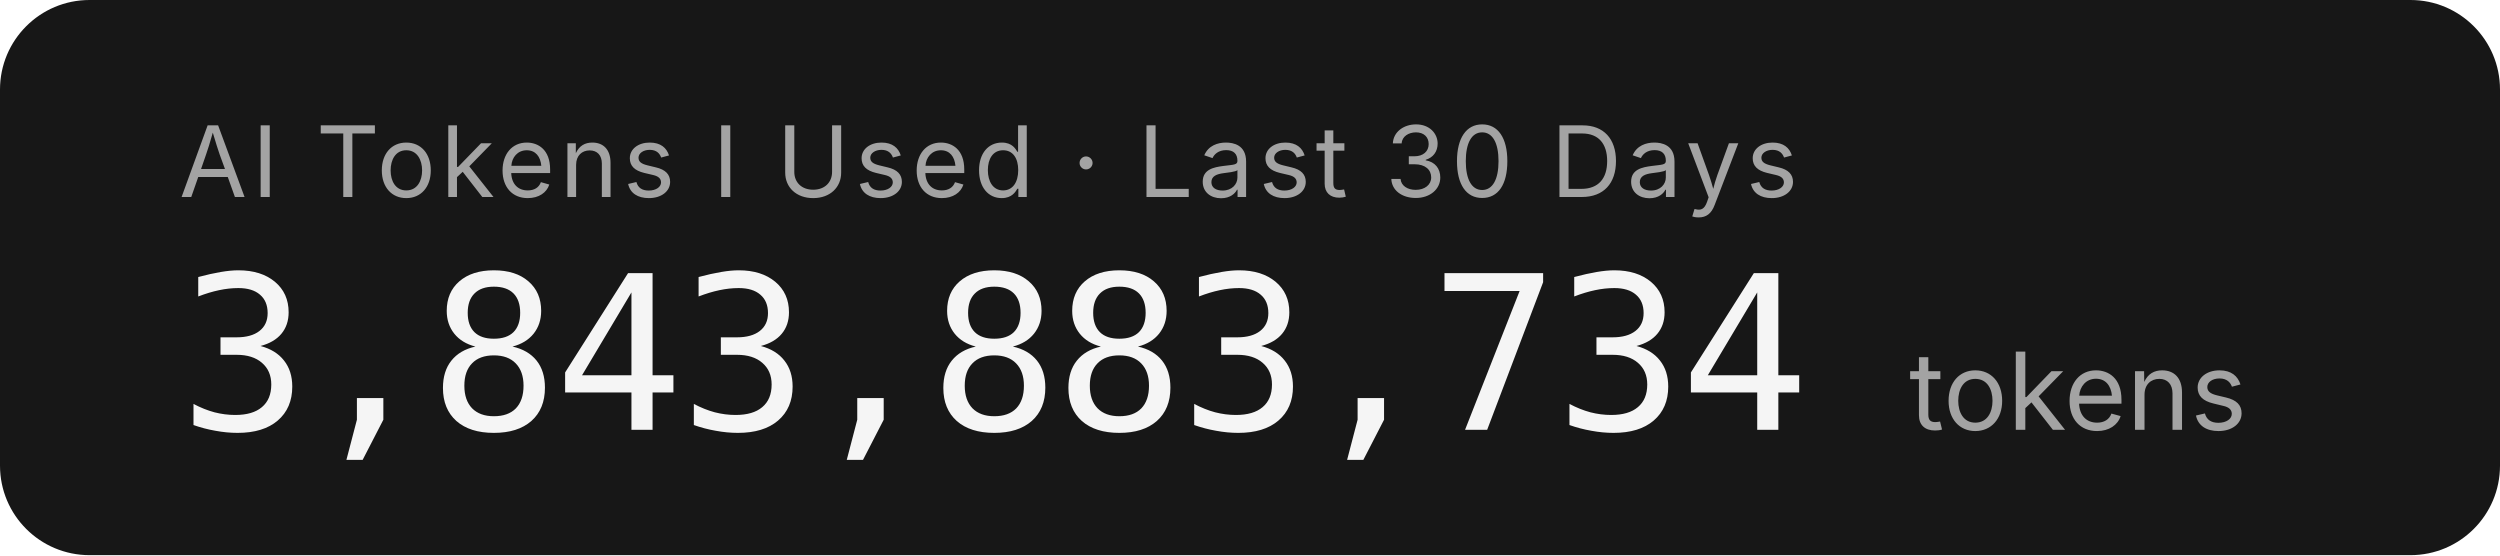
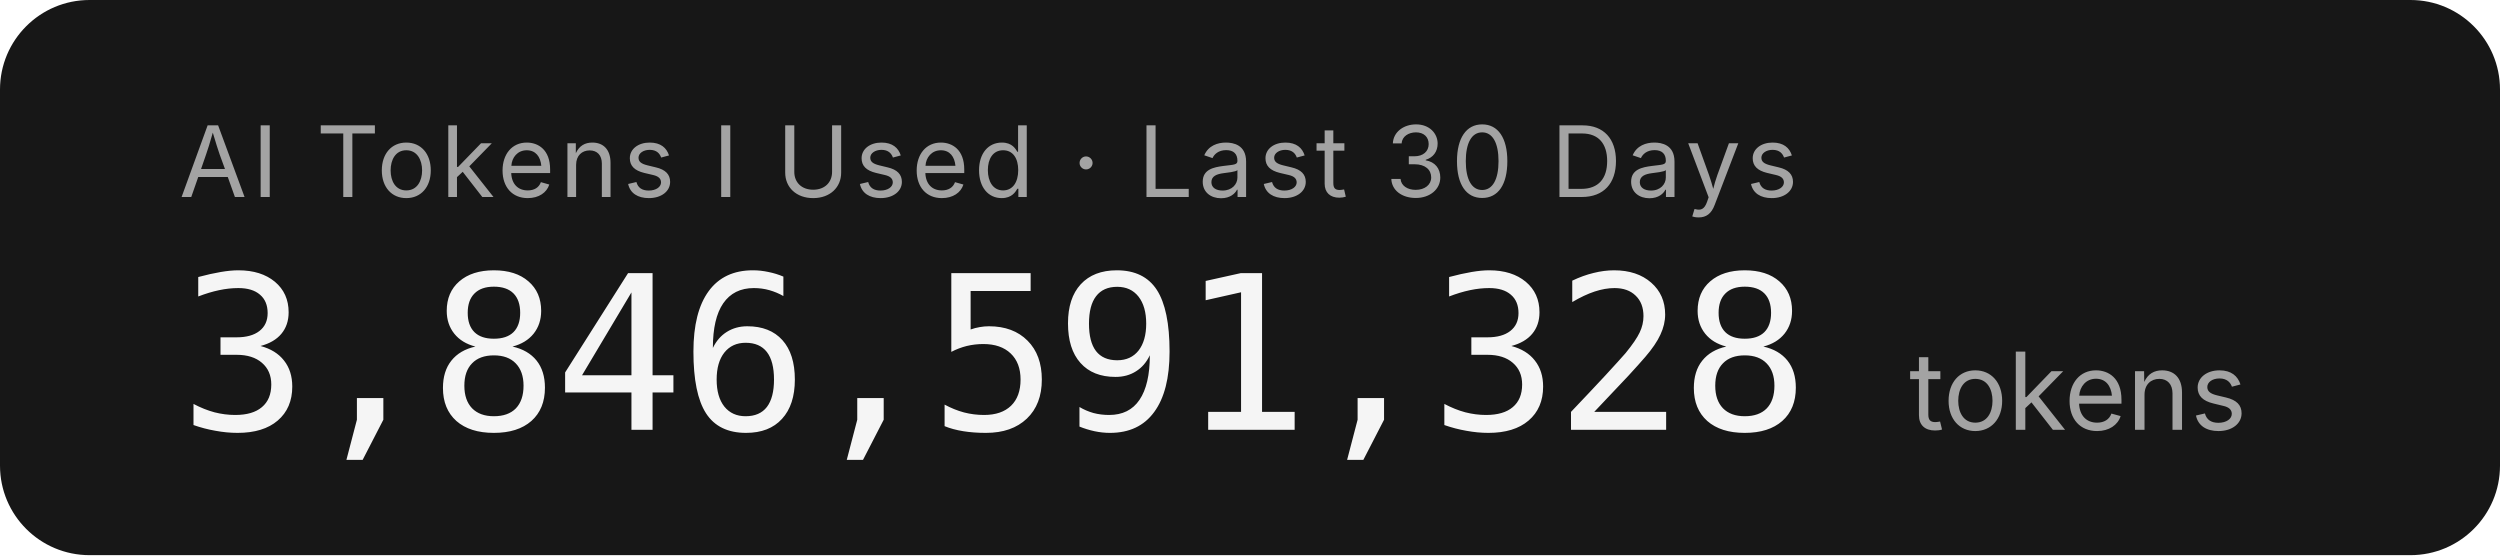
- <svg xmlns="http://www.w3.org/2000/svg" width="279.2" height="62" role="img" aria-label="AI Tokens I Used · Last 30 Days: 3,843,883,734 tokens">
+ <svg xmlns="http://www.w3.org/2000/svg" width="279.2" height="62" role="img" aria-label="AI Tokens I Used · Last 30 Days: 3,846,591,328 tokens">
  <rect width="279.2" height="62" rx="10" fill="#171717" />
  <g font-family="'Inter','SF Pro Display',-apple-system,'Segoe UI',sans-serif">
    <text x="20" y="22" fill="#a3a3a3" font-size="11" letter-spacing="0.05em">AI Tokens I Used · Last 30 Days</text>
-     <text x="20" y="48" fill="#f5f5f5" font-size="24" font-weight="300" font-family="'SF Mono','Cascadia Code','Consolas',monospace" letter-spacing="-0.02em">3,843,883,734</text>
+     <text x="20" y="48" fill="#f5f5f5" font-size="24" font-weight="300" font-family="'SF Mono','Cascadia Code','Consolas',monospace" letter-spacing="-0.02em">3,846,591,328</text>
    <text x="213.2" y="48" fill="#a3a3a3" font-size="12">tokens</text>
  </g>
</svg>
